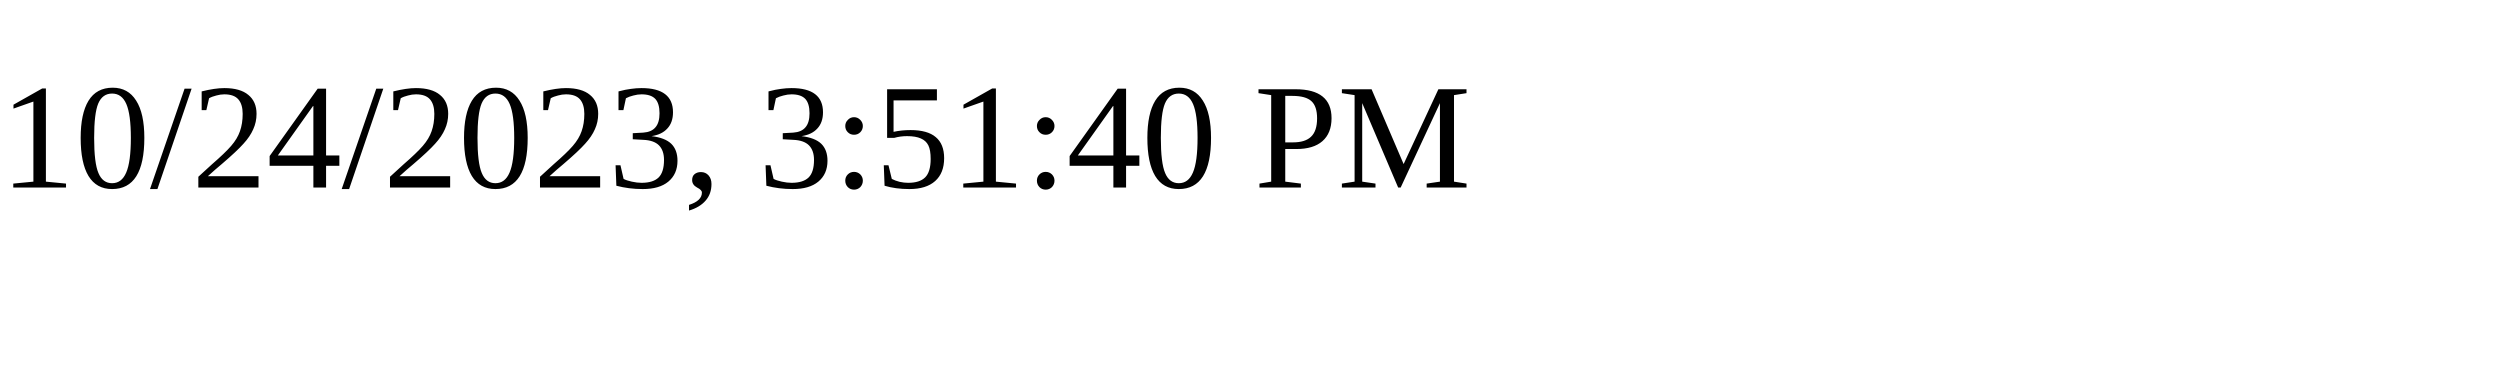
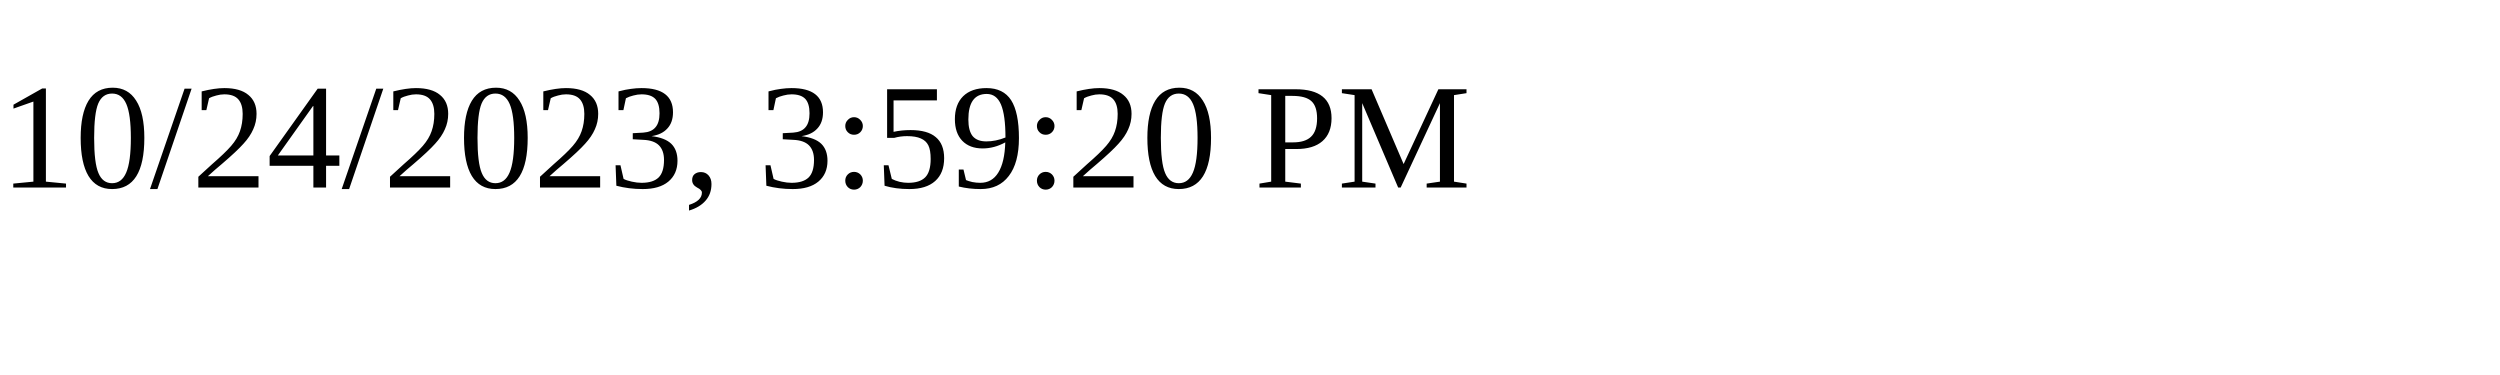
<svg xmlns="http://www.w3.org/2000/svg" height="30" width="200">
-   <text x="0" y="15">10/24/2023, 3:51:40 PM</text>
+   <text x="0" y="15">10/24/2023, 3:59:20 PM</text>
</svg>
